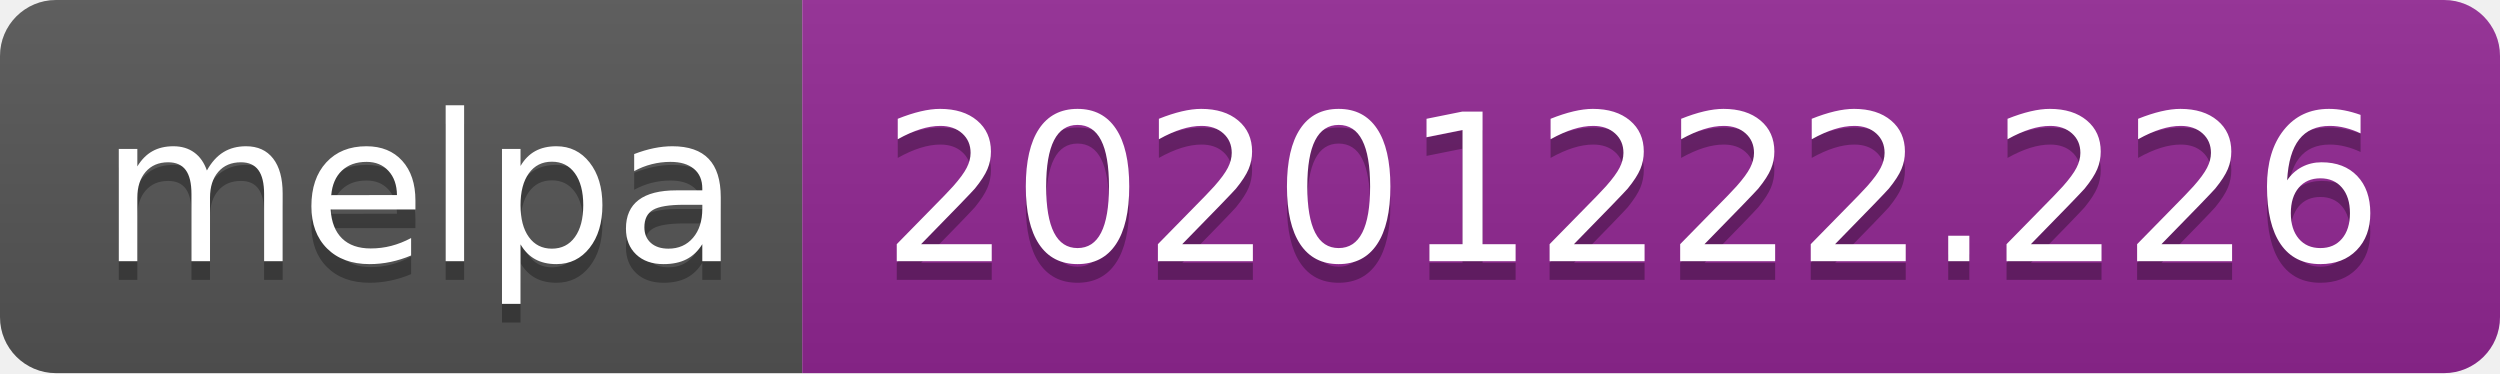
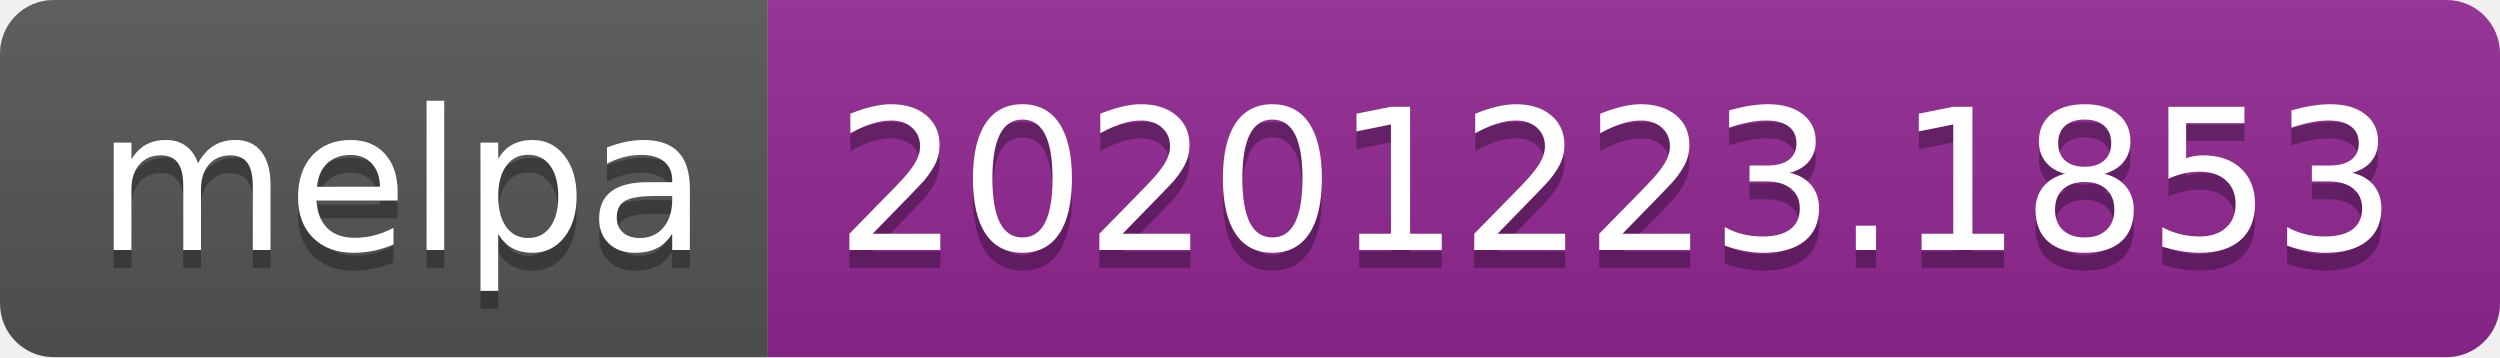
- <svg xmlns="http://www.w3.org/2000/svg" width="134" height="20" role="img" aria-label="melpa: 20201222.226">
+ <svg xmlns="http://www.w3.org/2000/svg" width="140" height="20" role="img" aria-label="melpa: 20201223.1853">
  <linearGradient id="s" x2="0" y2="100%">
    <stop offset="0" stop-color="#bbb" stop-opacity=".1" />
    <stop offset="1" stop-opacity=".1" />
  </linearGradient>
  <clipPath id="r">
-     <rect width="134" height="20" rx="3" fill="#fff" />
+     <rect width="140" height="20" rx="3" fill="#fff" />
  </clipPath>
  <g clip-path="url(#r)">
    <rect width="43" height="20" fill="#555" />
-     <rect x="43" width="91" height="20" fill="#922793" />
-     <rect width="134" height="20" fill="url(#s)" />
+     <rect x="43" width="97" height="20" fill="#922793" />
+     <rect width="140" height="20" fill="url(#s)" />
  </g>
  <g fill="#fff" text-anchor="middle" font-family="Verdana,Geneva,DejaVu Sans,sans-serif" text-rendering="geometricPrecision" font-size="110">
    <text aria-hidden="true" x="225" y="150" fill="#010101" fill-opacity=".3" transform="scale(.1)" textLength="330">melpa</text>
    <text x="225" y="140" transform="scale(.1)" fill="#fff" textLength="330">melpa</text>
-     <text aria-hidden="true" x="875" y="150" fill="#010101" fill-opacity=".3" transform="scale(.1)" textLength="810">20201222.226</text>
-     <text x="875" y="140" transform="scale(.1)" fill="#fff" textLength="810">20201222.226</text>
+     <text aria-hidden="true" x="905" y="150" fill="#010101" fill-opacity=".3" transform="scale(.1)" textLength="870">20201223.1853</text>
+     <text x="905" y="140" transform="scale(.1)" fill="#fff" textLength="870">20201223.1853</text>
  </g>
</svg>
